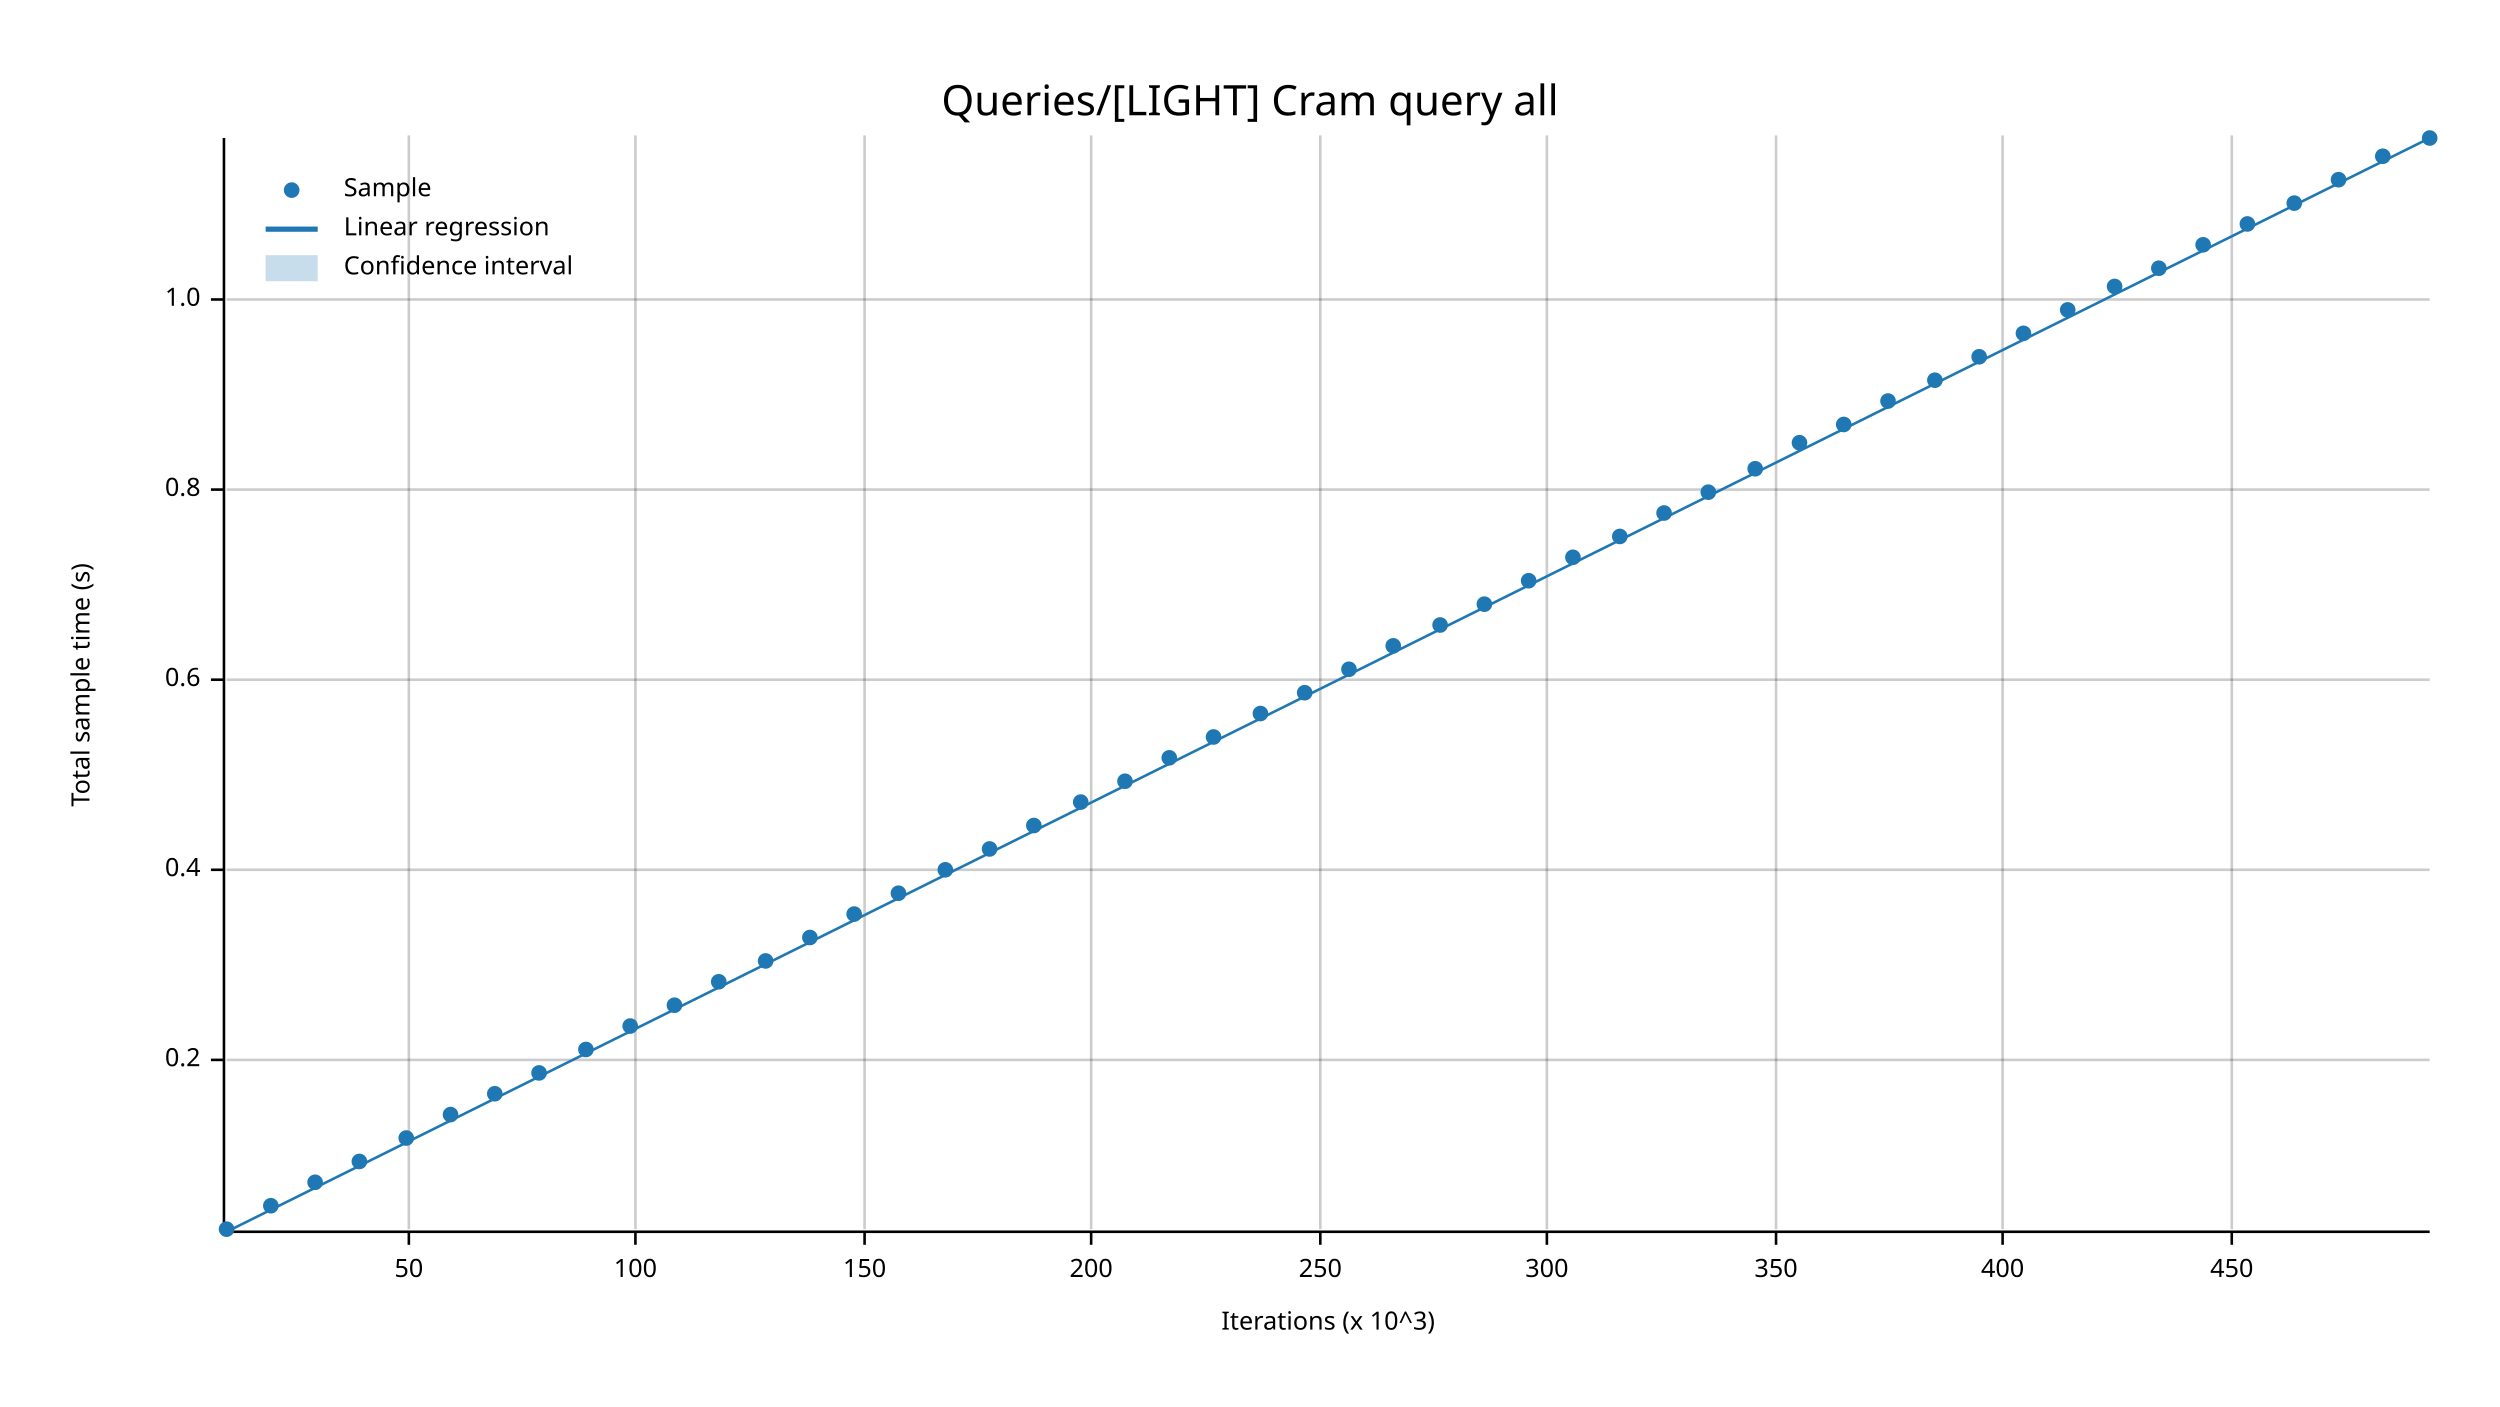
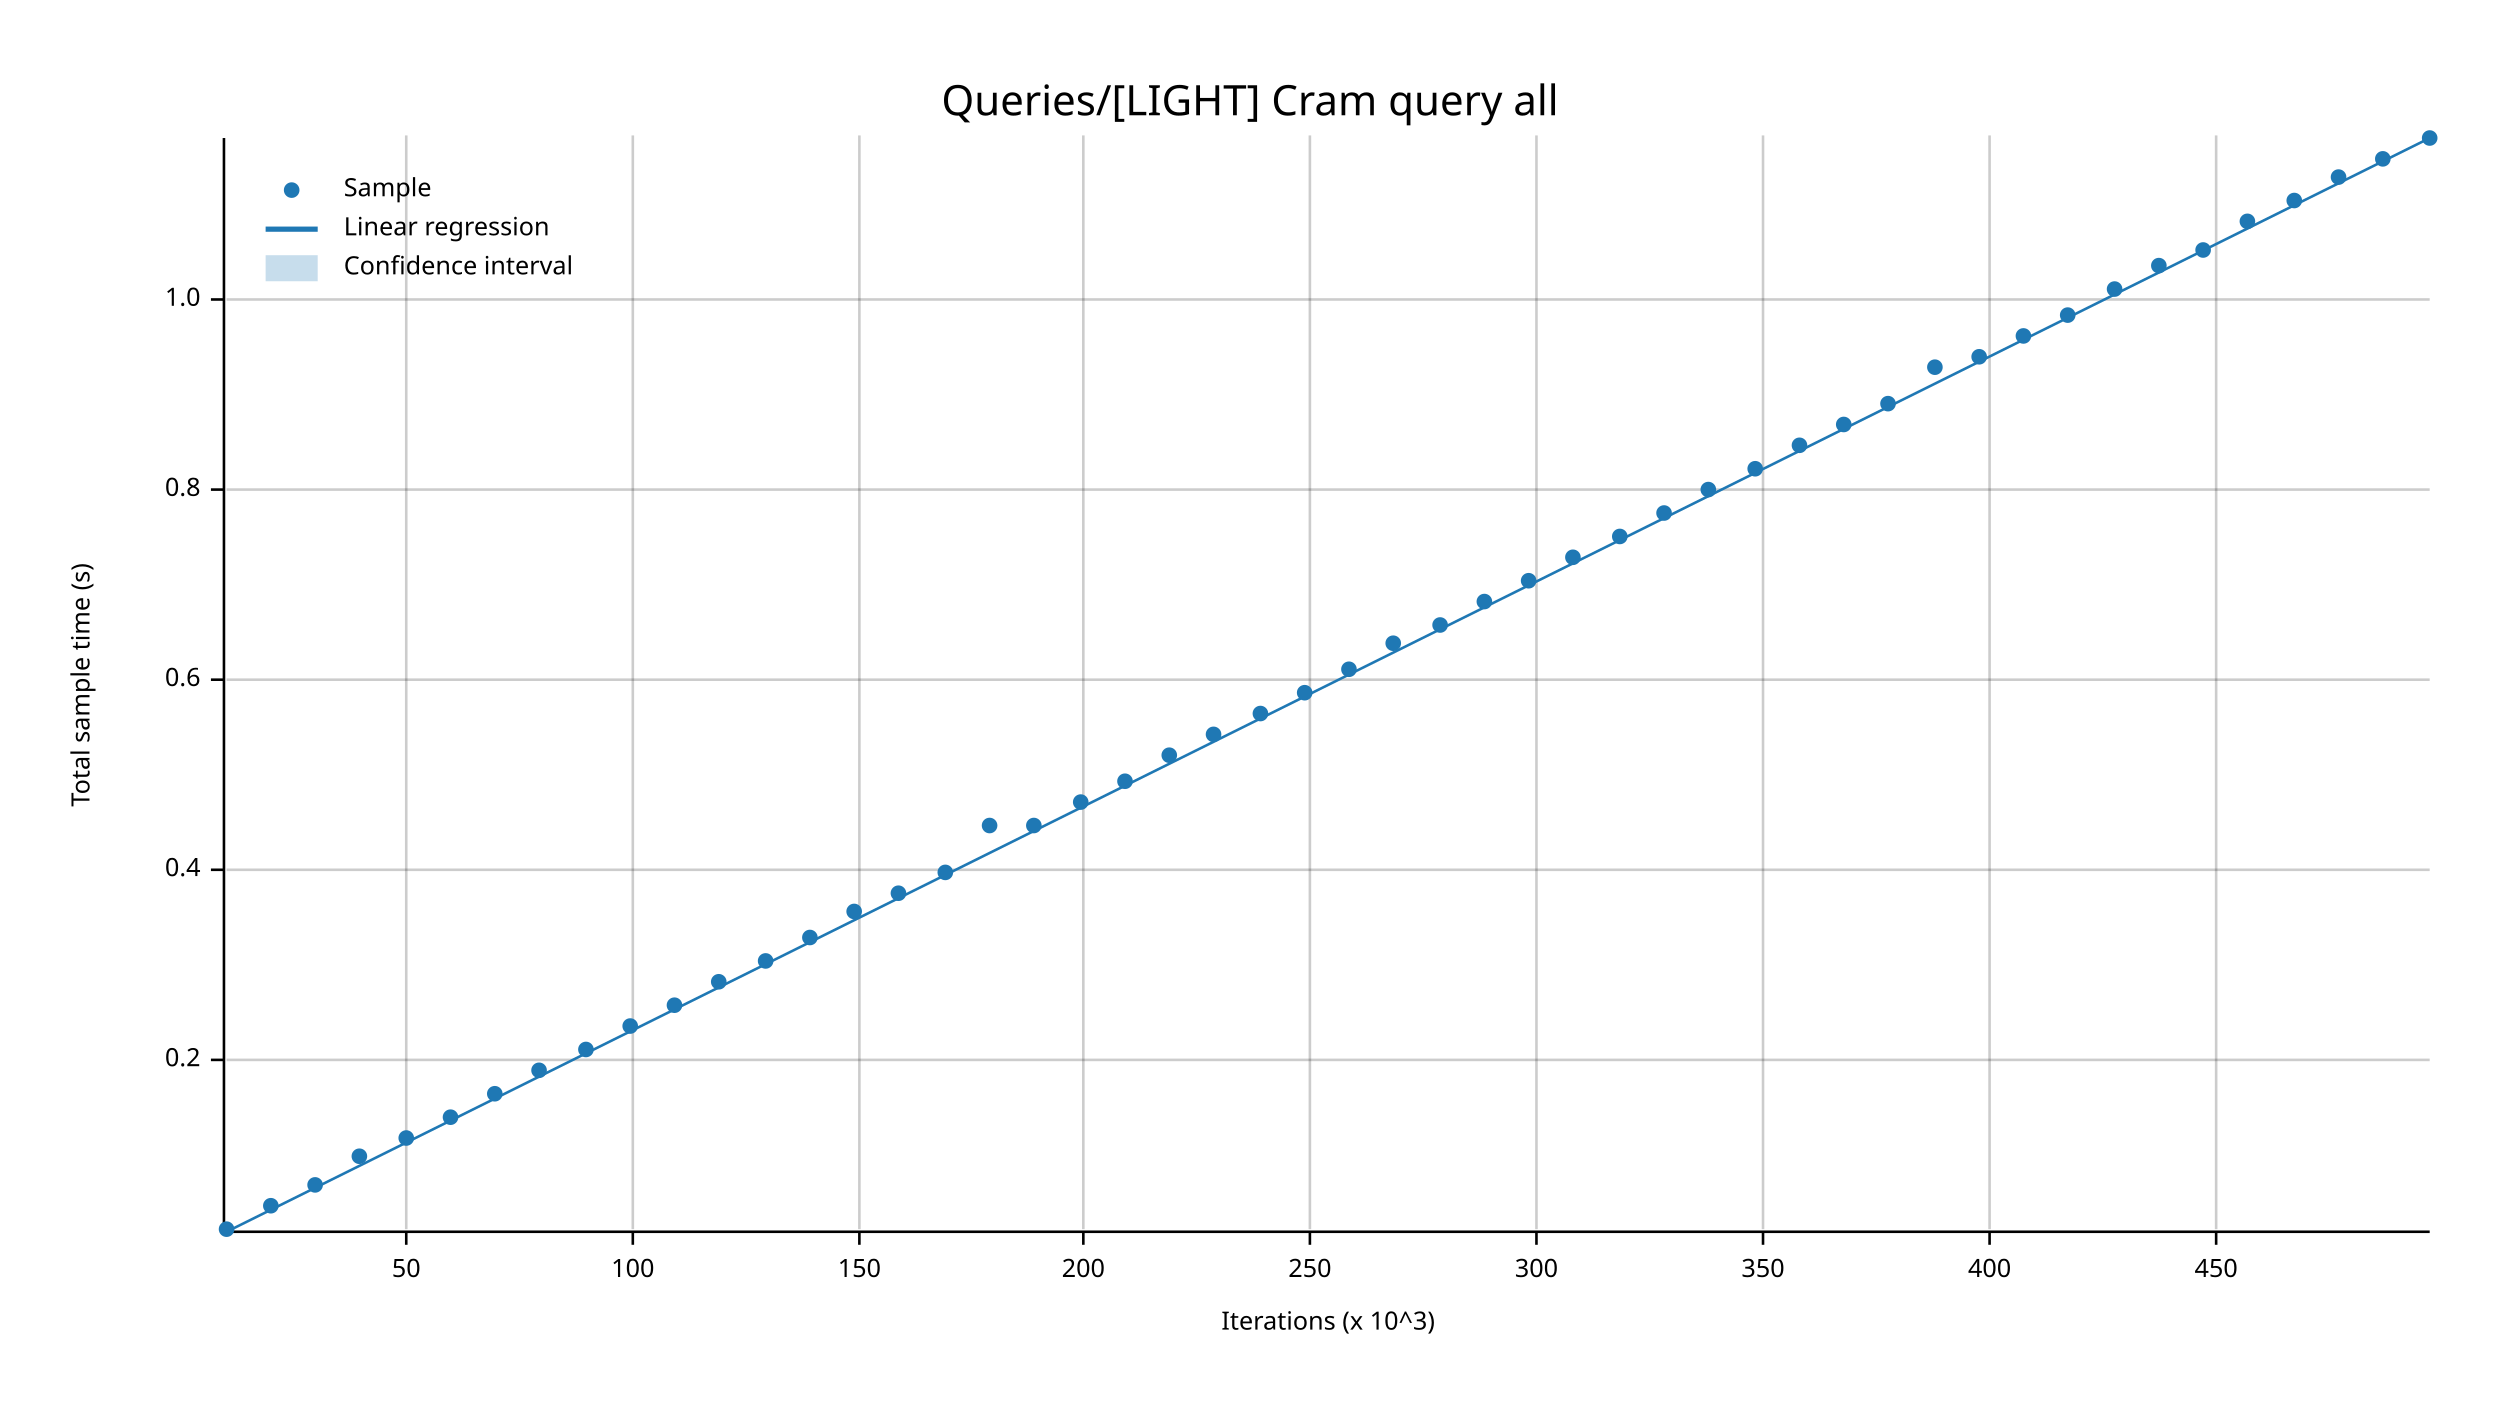
<svg xmlns="http://www.w3.org/2000/svg" width="960" height="540" viewBox="0 0 960 540">
  <text x="480" y="32" dy="0.76em" text-anchor="middle" font-family="sans-serif" font-size="16.129" opacity="1" fill="#000000">
Queries/[LIGHT] Cram query all
</text>
  <text x="27" y="263" dy="0.76em" text-anchor="middle" font-family="sans-serif" font-size="9.677" opacity="1" fill="#000000" transform="rotate(270, 27, 263)">
Total sample time (s)
</text>
  <text x="510" y="513" dy="-0.5ex" text-anchor="middle" font-family="sans-serif" font-size="9.677" opacity="1" fill="#000000">
Iterations (x 10^3)
</text>
-   <line opacity="0.2" stroke="#000000" stroke-width="1" x1="157" y1="472" x2="157" y2="52" />
-   <line opacity="0.2" stroke="#000000" stroke-width="1" x1="244" y1="472" x2="244" y2="52" />
-   <line opacity="0.2" stroke="#000000" stroke-width="1" x1="332" y1="472" x2="332" y2="52" />
-   <line opacity="0.2" stroke="#000000" stroke-width="1" x1="419" y1="472" x2="419" y2="52" />
-   <line opacity="0.2" stroke="#000000" stroke-width="1" x1="507" y1="472" x2="507" y2="52" />
-   <line opacity="0.2" stroke="#000000" stroke-width="1" x1="594" y1="472" x2="594" y2="52" />
-   <line opacity="0.2" stroke="#000000" stroke-width="1" x1="682" y1="472" x2="682" y2="52" />
-   <line opacity="0.2" stroke="#000000" stroke-width="1" x1="769" y1="472" x2="769" y2="52" />
-   <line opacity="0.2" stroke="#000000" stroke-width="1" x1="857" y1="472" x2="857" y2="52" />
+   <line opacity="0.2" stroke="#000000" stroke-width="1" x1="156" y1="472" x2="156" y2="52" />
+   <line opacity="0.2" stroke="#000000" stroke-width="1" x1="243" y1="472" x2="243" y2="52" />
+   <line opacity="0.2" stroke="#000000" stroke-width="1" x1="330" y1="472" x2="330" y2="52" />
+   <line opacity="0.2" stroke="#000000" stroke-width="1" x1="416" y1="472" x2="416" y2="52" />
+   <line opacity="0.2" stroke="#000000" stroke-width="1" x1="503" y1="472" x2="503" y2="52" />
+   <line opacity="0.2" stroke="#000000" stroke-width="1" x1="590" y1="472" x2="590" y2="52" />
+   <line opacity="0.2" stroke="#000000" stroke-width="1" x1="677" y1="472" x2="677" y2="52" />
+   <line opacity="0.2" stroke="#000000" stroke-width="1" x1="764" y1="472" x2="764" y2="52" />
+   <line opacity="0.2" stroke="#000000" stroke-width="1" x1="851" y1="472" x2="851" y2="52" />
  <line opacity="0.2" stroke="#000000" stroke-width="1" x1="87" y1="407" x2="933" y2="407" />
  <line opacity="0.2" stroke="#000000" stroke-width="1" x1="87" y1="334" x2="933" y2="334" />
  <line opacity="0.2" stroke="#000000" stroke-width="1" x1="87" y1="261" x2="933" y2="261" />
  <line opacity="0.2" stroke="#000000" stroke-width="1" x1="87" y1="188" x2="933" y2="188" />
  <line opacity="0.2" stroke="#000000" stroke-width="1" x1="87" y1="115" x2="933" y2="115" />
  <polyline fill="none" opacity="1" stroke="#000000" stroke-width="1" points="86,53 86,473 " />
  <text x="77" y="407" dy="0.5ex" text-anchor="end" font-family="sans-serif" font-size="9.677" opacity="1" fill="#000000">
0.2
</text>
  <polyline fill="none" opacity="1" stroke="#000000" stroke-width="1" points="81,407 86,407 " />
  <text x="77" y="334" dy="0.5ex" text-anchor="end" font-family="sans-serif" font-size="9.677" opacity="1" fill="#000000">
0.4
</text>
  <polyline fill="none" opacity="1" stroke="#000000" stroke-width="1" points="81,334 86,334 " />
  <text x="77" y="261" dy="0.5ex" text-anchor="end" font-family="sans-serif" font-size="9.677" opacity="1" fill="#000000">
0.6
</text>
  <polyline fill="none" opacity="1" stroke="#000000" stroke-width="1" points="81,261 86,261 " />
  <text x="77" y="188" dy="0.5ex" text-anchor="end" font-family="sans-serif" font-size="9.677" opacity="1" fill="#000000">
0.8
</text>
  <polyline fill="none" opacity="1" stroke="#000000" stroke-width="1" points="81,188 86,188 " />
  <text x="77" y="115" dy="0.5ex" text-anchor="end" font-family="sans-serif" font-size="9.677" opacity="1" fill="#000000">
1.0
</text>
  <polyline fill="none" opacity="1" stroke="#000000" stroke-width="1" points="81,115 86,115 " />
  <polyline fill="none" opacity="1" stroke="#000000" stroke-width="1" points="87,473 933,473 " />
-   <text x="157" y="483" dy="0.76em" text-anchor="middle" font-family="sans-serif" font-size="9.677" opacity="1" fill="#000000">
+   <text x="156" y="483" dy="0.76em" text-anchor="middle" font-family="sans-serif" font-size="9.677" opacity="1" fill="#000000">
50
</text>
-   <polyline fill="none" opacity="1" stroke="#000000" stroke-width="1" points="157,473 157,478 " />
-   <text x="244" y="483" dy="0.76em" text-anchor="middle" font-family="sans-serif" font-size="9.677" opacity="1" fill="#000000">
+   <polyline fill="none" opacity="1" stroke="#000000" stroke-width="1" points="156,473 156,478 " />
+   <text x="243" y="483" dy="0.76em" text-anchor="middle" font-family="sans-serif" font-size="9.677" opacity="1" fill="#000000">
100
</text>
-   <polyline fill="none" opacity="1" stroke="#000000" stroke-width="1" points="244,473 244,478 " />
-   <text x="332" y="483" dy="0.76em" text-anchor="middle" font-family="sans-serif" font-size="9.677" opacity="1" fill="#000000">
+   <polyline fill="none" opacity="1" stroke="#000000" stroke-width="1" points="243,473 243,478 " />
+   <text x="330" y="483" dy="0.76em" text-anchor="middle" font-family="sans-serif" font-size="9.677" opacity="1" fill="#000000">
150
</text>
-   <polyline fill="none" opacity="1" stroke="#000000" stroke-width="1" points="332,473 332,478 " />
-   <text x="419" y="483" dy="0.76em" text-anchor="middle" font-family="sans-serif" font-size="9.677" opacity="1" fill="#000000">
+   <polyline fill="none" opacity="1" stroke="#000000" stroke-width="1" points="330,473 330,478 " />
+   <text x="416" y="483" dy="0.76em" text-anchor="middle" font-family="sans-serif" font-size="9.677" opacity="1" fill="#000000">
200
</text>
-   <polyline fill="none" opacity="1" stroke="#000000" stroke-width="1" points="419,473 419,478 " />
-   <text x="507" y="483" dy="0.76em" text-anchor="middle" font-family="sans-serif" font-size="9.677" opacity="1" fill="#000000">
+   <polyline fill="none" opacity="1" stroke="#000000" stroke-width="1" points="416,473 416,478 " />
+   <text x="503" y="483" dy="0.76em" text-anchor="middle" font-family="sans-serif" font-size="9.677" opacity="1" fill="#000000">
250
</text>
-   <polyline fill="none" opacity="1" stroke="#000000" stroke-width="1" points="507,473 507,478 " />
-   <text x="594" y="483" dy="0.76em" text-anchor="middle" font-family="sans-serif" font-size="9.677" opacity="1" fill="#000000">
+   <polyline fill="none" opacity="1" stroke="#000000" stroke-width="1" points="503,473 503,478 " />
+   <text x="590" y="483" dy="0.76em" text-anchor="middle" font-family="sans-serif" font-size="9.677" opacity="1" fill="#000000">
300
</text>
-   <polyline fill="none" opacity="1" stroke="#000000" stroke-width="1" points="594,473 594,478 " />
-   <text x="682" y="483" dy="0.76em" text-anchor="middle" font-family="sans-serif" font-size="9.677" opacity="1" fill="#000000">
+   <polyline fill="none" opacity="1" stroke="#000000" stroke-width="1" points="590,473 590,478 " />
+   <text x="677" y="483" dy="0.76em" text-anchor="middle" font-family="sans-serif" font-size="9.677" opacity="1" fill="#000000">
350
</text>
-   <polyline fill="none" opacity="1" stroke="#000000" stroke-width="1" points="682,473 682,478 " />
-   <text x="769" y="483" dy="0.76em" text-anchor="middle" font-family="sans-serif" font-size="9.677" opacity="1" fill="#000000">
+   <polyline fill="none" opacity="1" stroke="#000000" stroke-width="1" points="677,473 677,478 " />
+   <text x="764" y="483" dy="0.76em" text-anchor="middle" font-family="sans-serif" font-size="9.677" opacity="1" fill="#000000">
400
</text>
-   <polyline fill="none" opacity="1" stroke="#000000" stroke-width="1" points="769,473 769,478 " />
-   <text x="857" y="483" dy="0.76em" text-anchor="middle" font-family="sans-serif" font-size="9.677" opacity="1" fill="#000000">
+   <polyline fill="none" opacity="1" stroke="#000000" stroke-width="1" points="764,473 764,478 " />
+   <text x="851" y="483" dy="0.76em" text-anchor="middle" font-family="sans-serif" font-size="9.677" opacity="1" fill="#000000">
450
</text>
-   <polyline fill="none" opacity="1" stroke="#000000" stroke-width="1" points="857,473 857,478 " />
+   <polyline fill="none" opacity="1" stroke="#000000" stroke-width="1" points="851,473 851,478 " />
  <circle cx="87" cy="472" r="3" opacity="1" fill="#1F78B4" stroke="none" stroke-width="1" />
  <circle cx="104" cy="463" r="3" opacity="1" fill="#1F78B4" stroke="none" stroke-width="1" />
-   <circle cx="121" cy="454" r="3" opacity="1" fill="#1F78B4" stroke="none" stroke-width="1" />
-   <circle cx="138" cy="446" r="3" opacity="1" fill="#1F78B4" stroke="none" stroke-width="1" />
+   <circle cx="121" cy="455" r="3" opacity="1" fill="#1F78B4" stroke="none" stroke-width="1" />
+   <circle cx="138" cy="444" r="3" opacity="1" fill="#1F78B4" stroke="none" stroke-width="1" />
  <circle cx="156" cy="437" r="3" opacity="1" fill="#1F78B4" stroke="none" stroke-width="1" />
-   <circle cx="173" cy="428" r="3" opacity="1" fill="#1F78B4" stroke="none" stroke-width="1" />
+   <circle cx="173" cy="429" r="3" opacity="1" fill="#1F78B4" stroke="none" stroke-width="1" />
  <circle cx="190" cy="420" r="3" opacity="1" fill="#1F78B4" stroke="none" stroke-width="1" />
-   <circle cx="207" cy="412" r="3" opacity="1" fill="#1F78B4" stroke="none" stroke-width="1" />
+   <circle cx="207" cy="411" r="3" opacity="1" fill="#1F78B4" stroke="none" stroke-width="1" />
  <circle cx="225" cy="403" r="3" opacity="1" fill="#1F78B4" stroke="none" stroke-width="1" />
  <circle cx="242" cy="394" r="3" opacity="1" fill="#1F78B4" stroke="none" stroke-width="1" />
  <circle cx="259" cy="386" r="3" opacity="1" fill="#1F78B4" stroke="none" stroke-width="1" />
  <circle cx="276" cy="377" r="3" opacity="1" fill="#1F78B4" stroke="none" stroke-width="1" />
  <circle cx="294" cy="369" r="3" opacity="1" fill="#1F78B4" stroke="none" stroke-width="1" />
  <circle cx="311" cy="360" r="3" opacity="1" fill="#1F78B4" stroke="none" stroke-width="1" />
-   <circle cx="328" cy="351" r="3" opacity="1" fill="#1F78B4" stroke="none" stroke-width="1" />
+   <circle cx="328" cy="350" r="3" opacity="1" fill="#1F78B4" stroke="none" stroke-width="1" />
  <circle cx="345" cy="343" r="3" opacity="1" fill="#1F78B4" stroke="none" stroke-width="1" />
-   <circle cx="363" cy="334" r="3" opacity="1" fill="#1F78B4" stroke="none" stroke-width="1" />
-   <circle cx="380" cy="326" r="3" opacity="1" fill="#1F78B4" stroke="none" stroke-width="1" />
+   <circle cx="363" cy="335" r="3" opacity="1" fill="#1F78B4" stroke="none" stroke-width="1" />
+   <circle cx="380" cy="317" r="3" opacity="1" fill="#1F78B4" stroke="none" stroke-width="1" />
  <circle cx="397" cy="317" r="3" opacity="1" fill="#1F78B4" stroke="none" stroke-width="1" />
  <circle cx="415" cy="308" r="3" opacity="1" fill="#1F78B4" stroke="none" stroke-width="1" />
  <circle cx="432" cy="300" r="3" opacity="1" fill="#1F78B4" stroke="none" stroke-width="1" />
-   <circle cx="449" cy="291" r="3" opacity="1" fill="#1F78B4" stroke="none" stroke-width="1" />
-   <circle cx="466" cy="283" r="3" opacity="1" fill="#1F78B4" stroke="none" stroke-width="1" />
+   <circle cx="449" cy="290" r="3" opacity="1" fill="#1F78B4" stroke="none" stroke-width="1" />
+   <circle cx="466" cy="282" r="3" opacity="1" fill="#1F78B4" stroke="none" stroke-width="1" />
  <circle cx="484" cy="274" r="3" opacity="1" fill="#1F78B4" stroke="none" stroke-width="1" />
  <circle cx="501" cy="266" r="3" opacity="1" fill="#1F78B4" stroke="none" stroke-width="1" />
  <circle cx="518" cy="257" r="3" opacity="1" fill="#1F78B4" stroke="none" stroke-width="1" />
-   <circle cx="535" cy="248" r="3" opacity="1" fill="#1F78B4" stroke="none" stroke-width="1" />
+   <circle cx="535" cy="247" r="3" opacity="1" fill="#1F78B4" stroke="none" stroke-width="1" />
  <circle cx="553" cy="240" r="3" opacity="1" fill="#1F78B4" stroke="none" stroke-width="1" />
-   <circle cx="570" cy="232" r="3" opacity="1" fill="#1F78B4" stroke="none" stroke-width="1" />
+   <circle cx="570" cy="231" r="3" opacity="1" fill="#1F78B4" stroke="none" stroke-width="1" />
  <circle cx="587" cy="223" r="3" opacity="1" fill="#1F78B4" stroke="none" stroke-width="1" />
  <circle cx="604" cy="214" r="3" opacity="1" fill="#1F78B4" stroke="none" stroke-width="1" />
  <circle cx="622" cy="206" r="3" opacity="1" fill="#1F78B4" stroke="none" stroke-width="1" />
  <circle cx="639" cy="197" r="3" opacity="1" fill="#1F78B4" stroke="none" stroke-width="1" />
-   <circle cx="656" cy="189" r="3" opacity="1" fill="#1F78B4" stroke="none" stroke-width="1" />
+   <circle cx="656" cy="188" r="3" opacity="1" fill="#1F78B4" stroke="none" stroke-width="1" />
  <circle cx="674" cy="180" r="3" opacity="1" fill="#1F78B4" stroke="none" stroke-width="1" />
-   <circle cx="691" cy="170" r="3" opacity="1" fill="#1F78B4" stroke="none" stroke-width="1" />
+   <circle cx="691" cy="171" r="3" opacity="1" fill="#1F78B4" stroke="none" stroke-width="1" />
  <circle cx="708" cy="163" r="3" opacity="1" fill="#1F78B4" stroke="none" stroke-width="1" />
-   <circle cx="725" cy="154" r="3" opacity="1" fill="#1F78B4" stroke="none" stroke-width="1" />
-   <circle cx="743" cy="146" r="3" opacity="1" fill="#1F78B4" stroke="none" stroke-width="1" />
+   <circle cx="725" cy="155" r="3" opacity="1" fill="#1F78B4" stroke="none" stroke-width="1" />
+   <circle cx="743" cy="141" r="3" opacity="1" fill="#1F78B4" stroke="none" stroke-width="1" />
  <circle cx="760" cy="137" r="3" opacity="1" fill="#1F78B4" stroke="none" stroke-width="1" />
-   <circle cx="777" cy="128" r="3" opacity="1" fill="#1F78B4" stroke="none" stroke-width="1" />
-   <circle cx="794" cy="119" r="3" opacity="1" fill="#1F78B4" stroke="none" stroke-width="1" />
-   <circle cx="812" cy="110" r="3" opacity="1" fill="#1F78B4" stroke="none" stroke-width="1" />
-   <circle cx="829" cy="103" r="3" opacity="1" fill="#1F78B4" stroke="none" stroke-width="1" />
-   <circle cx="846" cy="94" r="3" opacity="1" fill="#1F78B4" stroke="none" stroke-width="1" />
-   <circle cx="863" cy="86" r="3" opacity="1" fill="#1F78B4" stroke="none" stroke-width="1" />
-   <circle cx="881" cy="78" r="3" opacity="1" fill="#1F78B4" stroke="none" stroke-width="1" />
-   <circle cx="898" cy="69" r="3" opacity="1" fill="#1F78B4" stroke="none" stroke-width="1" />
-   <circle cx="915" cy="60" r="3" opacity="1" fill="#1F78B4" stroke="none" stroke-width="1" />
+   <circle cx="777" cy="129" r="3" opacity="1" fill="#1F78B4" stroke="none" stroke-width="1" />
+   <circle cx="794" cy="121" r="3" opacity="1" fill="#1F78B4" stroke="none" stroke-width="1" />
+   <circle cx="812" cy="111" r="3" opacity="1" fill="#1F78B4" stroke="none" stroke-width="1" />
+   <circle cx="829" cy="102" r="3" opacity="1" fill="#1F78B4" stroke="none" stroke-width="1" />
+   <circle cx="846" cy="96" r="3" opacity="1" fill="#1F78B4" stroke="none" stroke-width="1" />
+   <circle cx="863" cy="85" r="3" opacity="1" fill="#1F78B4" stroke="none" stroke-width="1" />
+   <circle cx="881" cy="77" r="3" opacity="1" fill="#1F78B4" stroke="none" stroke-width="1" />
+   <circle cx="898" cy="68" r="3" opacity="1" fill="#1F78B4" stroke="none" stroke-width="1" />
+   <circle cx="915" cy="61" r="3" opacity="1" fill="#1F78B4" stroke="none" stroke-width="1" />
  <circle cx="933" cy="53" r="3" opacity="1" fill="#1F78B4" stroke="none" stroke-width="1" />
  <polyline fill="none" opacity="1" stroke="#1F78B4" stroke-width="1" points="87,473 933,53 " />
  <polygon opacity="0.25" fill="#1F78B4" points="87,473 933,53 933,53 " />
  <text x="132" y="68" dy="0.76em" text-anchor="start" font-family="sans-serif" font-size="9.677" opacity="1" fill="#000000">
Sample
</text>
  <text x="132" y="83" dy="0.76em" text-anchor="start" font-family="sans-serif" font-size="9.677" opacity="1" fill="#000000">
Linear regression
</text>
  <text x="132" y="98" dy="0.76em" text-anchor="start" font-family="sans-serif" font-size="9.677" opacity="1" fill="#000000">
Confidence interval
</text>
  <circle cx="112" cy="73" r="3" opacity="1" fill="#1F78B4" stroke="none" stroke-width="1" />
  <polyline fill="none" opacity="1" stroke="#1F78B4" stroke-width="2" points="102,88 122,88 " />
  <rect x="102" y="98" width="20" height="10" opacity="0.25" fill="#1F78B4" stroke="none" />
</svg>
